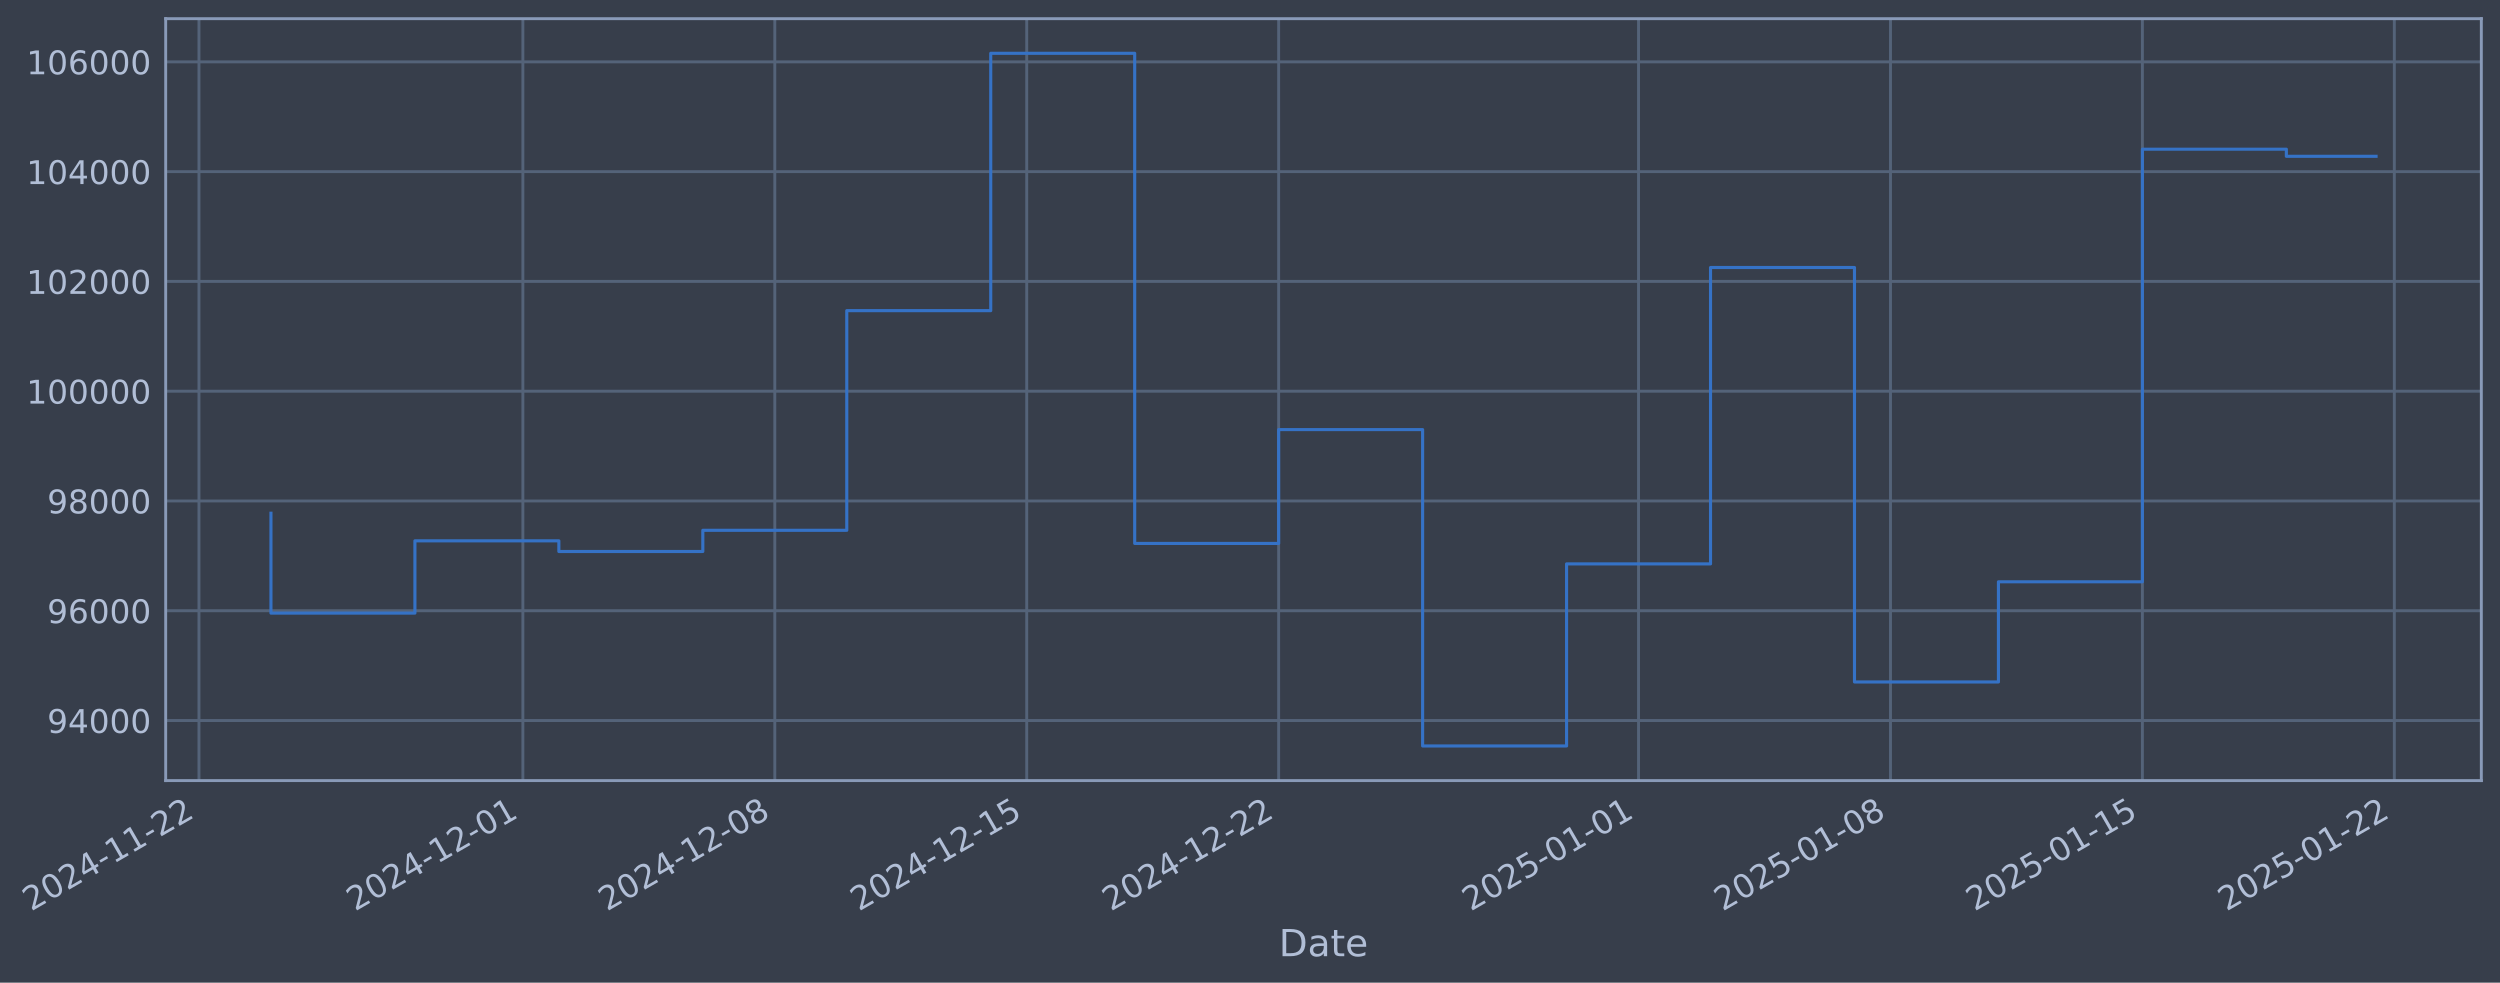
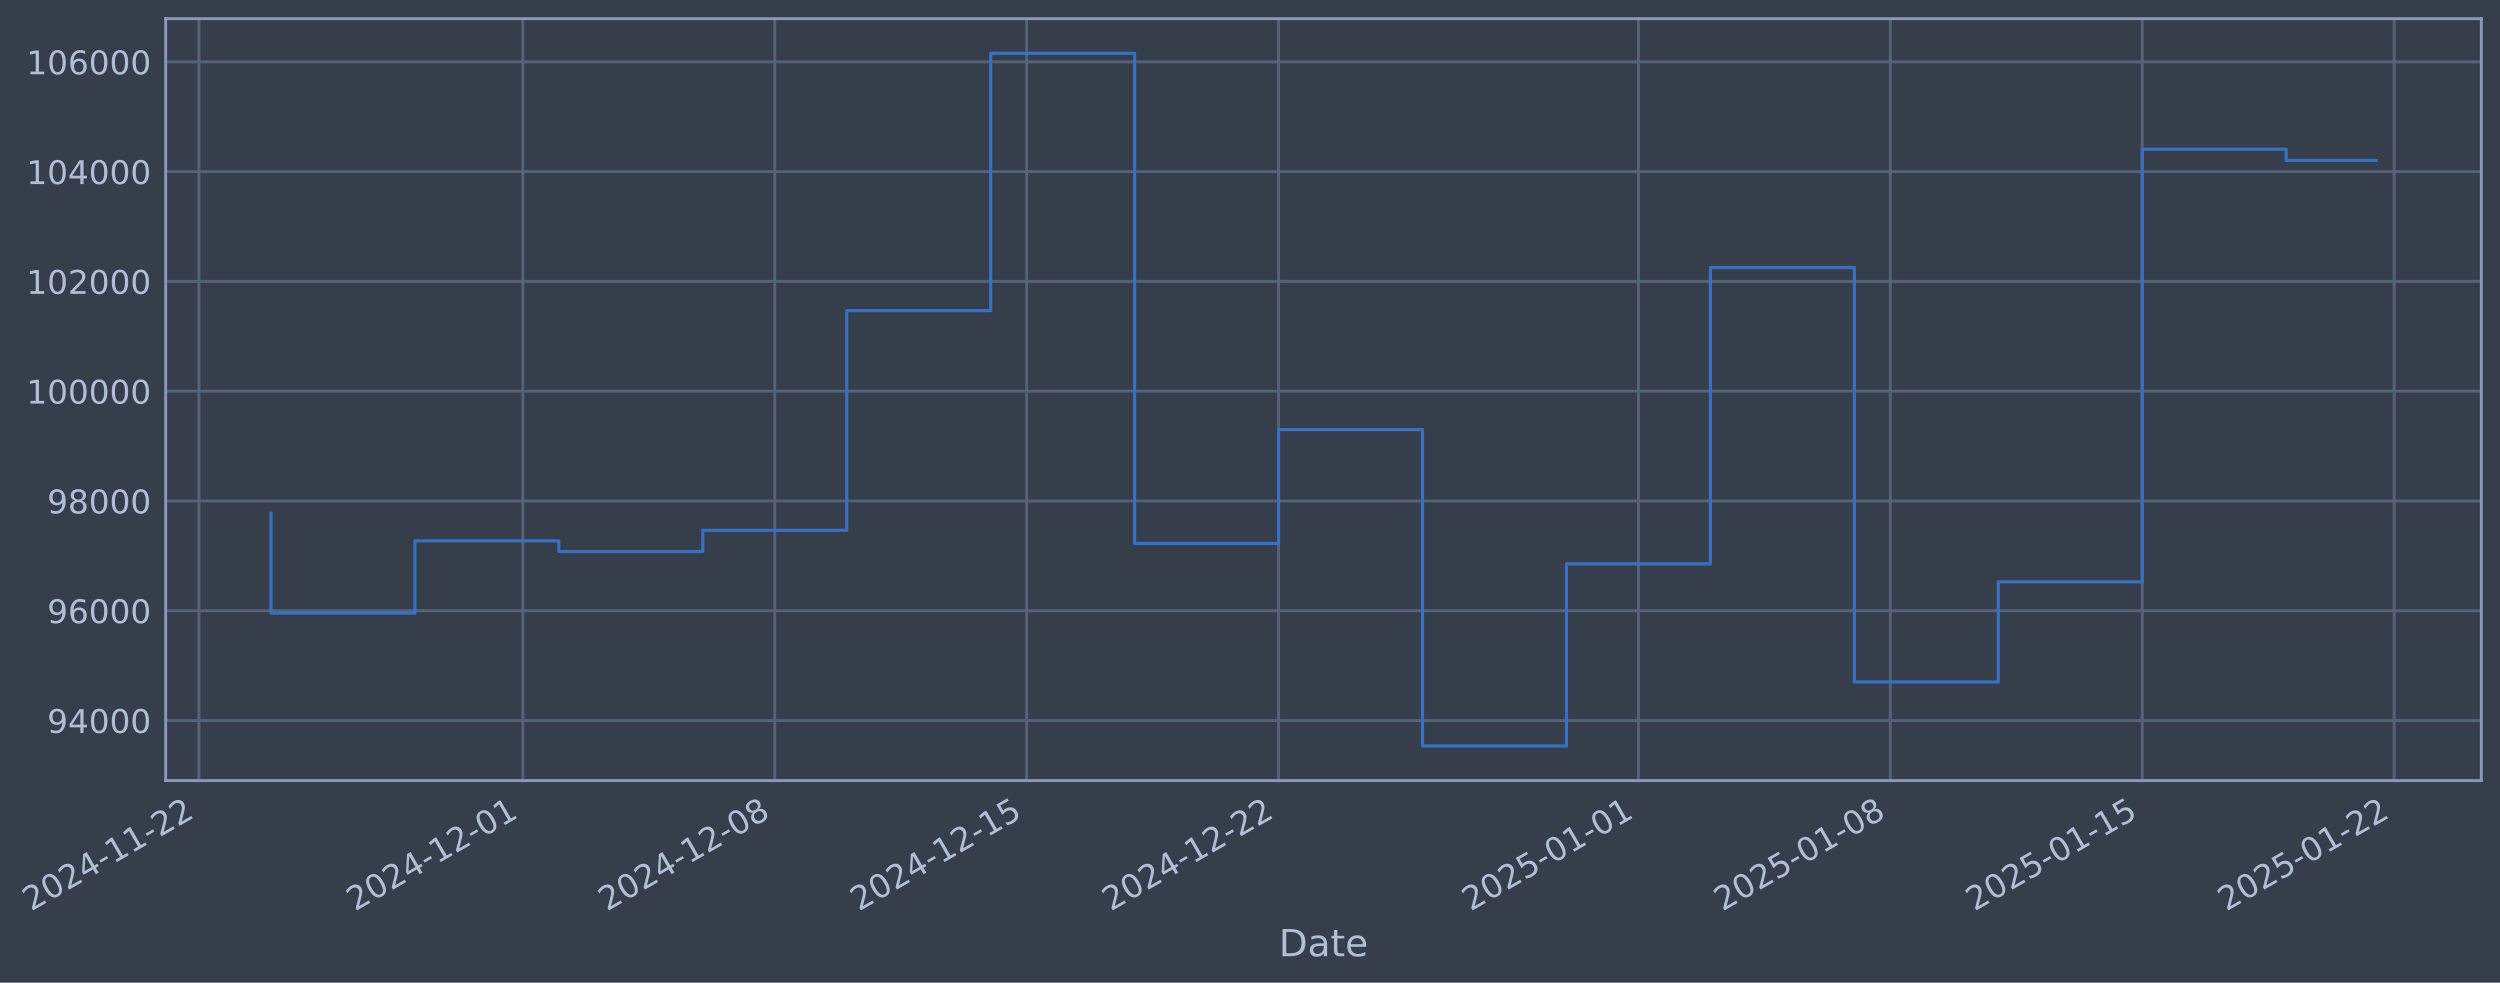
- <svg xmlns="http://www.w3.org/2000/svg" xmlns:xlink="http://www.w3.org/1999/xlink" width="963.882pt" height="378.87pt" viewBox="0 0 963.882 378.87" version="1.1">
+ <svg xmlns="http://www.w3.org/2000/svg" xmlns:xlink="http://www.w3.org/1999/xlink" width="963.88pt" height="378.87pt" viewBox="0 0 963.88 378.87" version="1.1">
  <defs>
    <style type="text/css">*{stroke-linejoin: round; stroke-linecap: butt}</style>
  </defs>
  <g id="figure_1">
    <g id="patch_1">
-       <path d="M 0 378.87  L 963.882 378.87  L 963.882 0  L 0 0  z " style="fill: #373e4b" />
+       <path d="M 0 378.87  L 963.88 378.87  L 963.88 0  L 0 0  z " style="fill: #373e4b" />
    </g>
    <g id="axes_1">
      <g id="patch_2">
-         <path d="M 63.882 300.96  L 956.682 300.96  L 956.682 7.2  L 63.882 7.2  z " style="fill: #373e4b" />
+         <path d="M 63.88 300.96  L 956.68 300.96  L 956.68 7.2  L 63.88 7.2  z " style="fill: #373e4b" />
      </g>
      <g id="matplotlib.axis_1">
        <g id="xtick_1">
          <g id="line2d_1">
-             <path d="M 76.713 300.96  L 76.713 7.2  " clip-path="url(#pe51b008413)" style="fill: none; stroke: #546379; stroke-width: 1.12; stroke-linecap: square" />
+             <path d="M 76.713 300.96  L 76.713 7.2  " clip-path="url(#pbe57edae6a)" style="fill: none; stroke: #546379; stroke-width: 1.12; stroke-linecap: square" />
          </g>
          <g id="line2d_2" />
          <g id="text_1">
            <g style="fill: #b1bed6" transform="translate(11.98702 351.4642) rotate(-30) scale(0.126 -0.126)">
              <defs>
                <path id="DejaVuSans-32" d="M 1228 531  L 3431 531  L 3431 0  L 469 0  L 469 531  Q 828 903 1448 1529  Q 2069 2156 2228 2338  Q 2531 2678 2651 2914  Q 2772 3150 2772 3378  Q 2772 3750 2511 3984  Q 2250 4219 1831 4219  Q 1534 4219 1204 4116  Q 875 4013 500 3803  L 500 4441  Q 881 4594 1212 4672  Q 1544 4750 1819 4750  Q 2544 4750 2975 4387  Q 3406 4025 3406 3419  Q 3406 3131 3298 2873  Q 3191 2616 2906 2266  Q 2828 2175 2409 1742  Q 1991 1309 1228 531  z " transform="scale(0.015625)" />
                <path id="DejaVuSans-30" d="M 2034 4250  Q 1547 4250 1301 3770  Q 1056 3291 1056 2328  Q 1056 1369 1301 889  Q 1547 409 2034 409  Q 2525 409 2770 889  Q 3016 1369 3016 2328  Q 3016 3291 2770 3770  Q 2525 4250 2034 4250  z M 2034 4750  Q 2819 4750 3233 4129  Q 3647 3509 3647 2328  Q 3647 1150 3233 529  Q 2819 -91 2034 -91  Q 1250 -91 836 529  Q 422 1150 422 2328  Q 422 3509 836 4129  Q 1250 4750 2034 4750  z " transform="scale(0.015625)" />
                <path id="DejaVuSans-34" d="M 2419 4116  L 825 1625  L 2419 1625  L 2419 4116  z M 2253 4666  L 3047 4666  L 3047 1625  L 3713 1625  L 3713 1100  L 3047 1100  L 3047 0  L 2419 0  L 2419 1100  L 313 1100  L 313 1709  L 2253 4666  z " transform="scale(0.015625)" />
                <path id="DejaVuSans-2d" d="M 313 2009  L 1997 2009  L 1997 1497  L 313 1497  L 313 2009  z " transform="scale(0.015625)" />
                <path id="DejaVuSans-31" d="M 794 531  L 1825 531  L 1825 4091  L 703 3866  L 703 4441  L 1819 4666  L 2450 4666  L 2450 531  L 3481 531  L 3481 0  L 794 0  L 794 531  z " transform="scale(0.015625)" />
              </defs>
              <use xlink:href="#DejaVuSans-32" />
              <use xlink:href="#DejaVuSans-30" transform="translate(63.62305 0)" />
              <use xlink:href="#DejaVuSans-32" transform="translate(127.2461 0)" />
              <use xlink:href="#DejaVuSans-34" transform="translate(190.8691 0)" />
              <use xlink:href="#DejaVuSans-2d" transform="translate(254.4922 0)" />
              <use xlink:href="#DejaVuSans-31" transform="translate(290.5762 0)" />
              <use xlink:href="#DejaVuSans-31" transform="translate(354.1992 0)" />
              <use xlink:href="#DejaVuSans-2d" transform="translate(417.8223 0)" />
              <use xlink:href="#DejaVuSans-32" transform="translate(453.9062 0)" />
              <use xlink:href="#DejaVuSans-32" transform="translate(517.5293 0)" />
            </g>
          </g>
        </g>
        <g id="xtick_2">
          <g id="line2d_3">
-             <path d="M 201.595 300.96  L 201.595 7.2  " clip-path="url(#pe51b008413)" style="fill: none; stroke: #546379; stroke-width: 1.12; stroke-linecap: square" />
+             <path d="M 201.584 300.96  L 201.584 7.2  " clip-path="url(#pbe57edae6a)" style="fill: none; stroke: #546379; stroke-width: 1.12; stroke-linecap: square" />
          </g>
          <g id="line2d_4" />
          <g id="text_2">
-             <g style="fill: #b1bed6" transform="translate(136.8696 351.4642) rotate(-30) scale(0.126 -0.126)">
+             <g style="fill: #b1bed6" transform="translate(136.8583 351.4642) rotate(-30) scale(0.126 -0.126)">
              <use xlink:href="#DejaVuSans-32" />
              <use xlink:href="#DejaVuSans-30" transform="translate(63.62305 0)" />
              <use xlink:href="#DejaVuSans-32" transform="translate(127.2461 0)" />
              <use xlink:href="#DejaVuSans-34" transform="translate(190.8691 0)" />
              <use xlink:href="#DejaVuSans-2d" transform="translate(254.4922 0)" />
              <use xlink:href="#DejaVuSans-31" transform="translate(290.5762 0)" />
              <use xlink:href="#DejaVuSans-32" transform="translate(354.1992 0)" />
              <use xlink:href="#DejaVuSans-2d" transform="translate(417.8223 0)" />
              <use xlink:href="#DejaVuSans-30" transform="translate(453.9062 0)" />
              <use xlink:href="#DejaVuSans-31" transform="translate(517.5293 0)" />
            </g>
          </g>
        </g>
        <g id="xtick_3">
          <g id="line2d_5">
-             <path d="M 298.726 300.96  L 298.726 7.2  " clip-path="url(#pe51b008413)" style="fill: none; stroke: #546379; stroke-width: 1.12; stroke-linecap: square" />
+             <path d="M 298.706 300.96  L 298.706 7.2  " clip-path="url(#pbe57edae6a)" style="fill: none; stroke: #546379; stroke-width: 1.12; stroke-linecap: square" />
          </g>
          <g id="line2d_6" />
          <g id="text_3">
-             <g style="fill: #b1bed6" transform="translate(234.0005 351.4642) rotate(-30) scale(0.126 -0.126)">
+             <g style="fill: #b1bed6" transform="translate(233.9804 351.4642) rotate(-30) scale(0.126 -0.126)">
              <defs>
                <path id="DejaVuSans-38" d="M 2034 2216  Q 1584 2216 1326 1975  Q 1069 1734 1069 1313  Q 1069 891 1326 650  Q 1584 409 2034 409  Q 2484 409 2743 651  Q 3003 894 3003 1313  Q 3003 1734 2745 1975  Q 2488 2216 2034 2216  z M 1403 2484  Q 997 2584 770 2862  Q 544 3141 544 3541  Q 544 4100 942 4425  Q 1341 4750 2034 4750  Q 2731 4750 3128 4425  Q 3525 4100 3525 3541  Q 3525 3141 3298 2862  Q 3072 2584 2669 2484  Q 3125 2378 3379 2068  Q 3634 1759 3634 1313  Q 3634 634 3220 271  Q 2806 -91 2034 -91  Q 1263 -91 848 271  Q 434 634 434 1313  Q 434 1759 690 2068  Q 947 2378 1403 2484  z M 1172 3481  Q 1172 3119 1398 2916  Q 1625 2713 2034 2713  Q 2441 2713 2670 2916  Q 2900 3119 2900 3481  Q 2900 3844 2670 4047  Q 2441 4250 2034 4250  Q 1625 4250 1398 4047  Q 1172 3844 1172 3481  z " transform="scale(0.015625)" />
              </defs>
              <use xlink:href="#DejaVuSans-32" />
              <use xlink:href="#DejaVuSans-30" transform="translate(63.62305 0)" />
              <use xlink:href="#DejaVuSans-32" transform="translate(127.2461 0)" />
              <use xlink:href="#DejaVuSans-34" transform="translate(190.8691 0)" />
              <use xlink:href="#DejaVuSans-2d" transform="translate(254.4922 0)" />
              <use xlink:href="#DejaVuSans-31" transform="translate(290.5762 0)" />
              <use xlink:href="#DejaVuSans-32" transform="translate(354.1992 0)" />
              <use xlink:href="#DejaVuSans-2d" transform="translate(417.8223 0)" />
              <use xlink:href="#DejaVuSans-30" transform="translate(453.9062 0)" />
              <use xlink:href="#DejaVuSans-38" transform="translate(517.5293 0)" />
            </g>
          </g>
        </g>
        <g id="xtick_4">
          <g id="line2d_7">
-             <path d="M 395.857 300.96  L 395.857 7.2  " clip-path="url(#pe51b008413)" style="fill: none; stroke: #546379; stroke-width: 1.12; stroke-linecap: square" />
+             <path d="M 395.828 300.96  L 395.828 7.2  " clip-path="url(#pbe57edae6a)" style="fill: none; stroke: #546379; stroke-width: 1.12; stroke-linecap: square" />
          </g>
          <g id="line2d_8" />
          <g id="text_4">
-             <g style="fill: #b1bed6" transform="translate(331.1314 351.4642) rotate(-30) scale(0.126 -0.126)">
+             <g style="fill: #b1bed6" transform="translate(331.1025 351.4642) rotate(-30) scale(0.126 -0.126)">
              <defs>
                <path id="DejaVuSans-35" d="M 691 4666  L 3169 4666  L 3169 4134  L 1269 4134  L 1269 2991  Q 1406 3038 1543 3061  Q 1681 3084 1819 3084  Q 2600 3084 3056 2656  Q 3513 2228 3513 1497  Q 3513 744 3044 326  Q 2575 -91 1722 -91  Q 1428 -91 1123 -41  Q 819 9 494 109  L 494 744  Q 775 591 1075 516  Q 1375 441 1709 441  Q 2250 441 2565 725  Q 2881 1009 2881 1497  Q 2881 1984 2565 2268  Q 2250 2553 1709 2553  Q 1456 2553 1204 2497  Q 953 2441 691 2322  L 691 4666  z " transform="scale(0.015625)" />
              </defs>
              <use xlink:href="#DejaVuSans-32" />
              <use xlink:href="#DejaVuSans-30" transform="translate(63.62305 0)" />
              <use xlink:href="#DejaVuSans-32" transform="translate(127.2461 0)" />
              <use xlink:href="#DejaVuSans-34" transform="translate(190.8691 0)" />
              <use xlink:href="#DejaVuSans-2d" transform="translate(254.4922 0)" />
              <use xlink:href="#DejaVuSans-31" transform="translate(290.5762 0)" />
              <use xlink:href="#DejaVuSans-32" transform="translate(354.1992 0)" />
              <use xlink:href="#DejaVuSans-2d" transform="translate(417.8223 0)" />
              <use xlink:href="#DejaVuSans-31" transform="translate(453.9062 0)" />
              <use xlink:href="#DejaVuSans-35" transform="translate(517.5293 0)" />
            </g>
          </g>
        </g>
        <g id="xtick_5">
          <g id="line2d_9">
-             <path d="M 492.988 300.96  L 492.988 7.2  " clip-path="url(#pe51b008413)" style="fill: none; stroke: #546379; stroke-width: 1.12; stroke-linecap: square" />
+             <path d="M 492.95 300.96  L 492.95 7.2  " clip-path="url(#pbe57edae6a)" style="fill: none; stroke: #546379; stroke-width: 1.12; stroke-linecap: square" />
          </g>
          <g id="line2d_10" />
          <g id="text_5">
-             <g style="fill: #b1bed6" transform="translate(428.2623 351.4642) rotate(-30) scale(0.126 -0.126)">
+             <g style="fill: #b1bed6" transform="translate(428.2246 351.4642) rotate(-30) scale(0.126 -0.126)">
              <use xlink:href="#DejaVuSans-32" />
              <use xlink:href="#DejaVuSans-30" transform="translate(63.62305 0)" />
              <use xlink:href="#DejaVuSans-32" transform="translate(127.2461 0)" />
              <use xlink:href="#DejaVuSans-34" transform="translate(190.8691 0)" />
              <use xlink:href="#DejaVuSans-2d" transform="translate(254.4922 0)" />
              <use xlink:href="#DejaVuSans-31" transform="translate(290.5762 0)" />
              <use xlink:href="#DejaVuSans-32" transform="translate(354.1992 0)" />
              <use xlink:href="#DejaVuSans-2d" transform="translate(417.8223 0)" />
              <use xlink:href="#DejaVuSans-32" transform="translate(453.9062 0)" />
              <use xlink:href="#DejaVuSans-32" transform="translate(517.5293 0)" />
            </g>
          </g>
        </g>
        <g id="xtick_6">
          <g id="line2d_11">
-             <path d="M 631.746 300.96  L 631.746 7.2  " clip-path="url(#pe51b008413)" style="fill: none; stroke: #546379; stroke-width: 1.12; stroke-linecap: square" />
+             <path d="M 631.696 300.96  L 631.696 7.2  " clip-path="url(#pbe57edae6a)" style="fill: none; stroke: #546379; stroke-width: 1.12; stroke-linecap: square" />
          </g>
          <g id="line2d_12" />
          <g id="text_6">
-             <g style="fill: #b1bed6" transform="translate(567.0207 351.4642) rotate(-30) scale(0.126 -0.126)">
+             <g style="fill: #b1bed6" transform="translate(566.9705 351.4642) rotate(-30) scale(0.126 -0.126)">
              <use xlink:href="#DejaVuSans-32" />
              <use xlink:href="#DejaVuSans-30" transform="translate(63.62305 0)" />
              <use xlink:href="#DejaVuSans-32" transform="translate(127.2461 0)" />
              <use xlink:href="#DejaVuSans-35" transform="translate(190.8691 0)" />
              <use xlink:href="#DejaVuSans-2d" transform="translate(254.4922 0)" />
              <use xlink:href="#DejaVuSans-30" transform="translate(290.5762 0)" />
              <use xlink:href="#DejaVuSans-31" transform="translate(354.1992 0)" />
              <use xlink:href="#DejaVuSans-2d" transform="translate(417.8223 0)" />
              <use xlink:href="#DejaVuSans-30" transform="translate(453.9062 0)" />
              <use xlink:href="#DejaVuSans-31" transform="translate(517.5293 0)" />
            </g>
          </g>
        </g>
        <g id="xtick_7">
          <g id="line2d_13">
-             <path d="M 728.877 300.96  L 728.877 7.2  " clip-path="url(#pe51b008413)" style="fill: none; stroke: #546379; stroke-width: 1.12; stroke-linecap: square" />
+             <path d="M 728.818 300.96  L 728.818 7.2  " clip-path="url(#pbe57edae6a)" style="fill: none; stroke: #546379; stroke-width: 1.12; stroke-linecap: square" />
          </g>
          <g id="line2d_14" />
          <g id="text_7">
-             <g style="fill: #b1bed6" transform="translate(664.1516 351.4642) rotate(-30) scale(0.126 -0.126)">
+             <g style="fill: #b1bed6" transform="translate(664.0926 351.4642) rotate(-30) scale(0.126 -0.126)">
              <use xlink:href="#DejaVuSans-32" />
              <use xlink:href="#DejaVuSans-30" transform="translate(63.62305 0)" />
              <use xlink:href="#DejaVuSans-32" transform="translate(127.2461 0)" />
              <use xlink:href="#DejaVuSans-35" transform="translate(190.8691 0)" />
              <use xlink:href="#DejaVuSans-2d" transform="translate(254.4922 0)" />
              <use xlink:href="#DejaVuSans-30" transform="translate(290.5762 0)" />
              <use xlink:href="#DejaVuSans-31" transform="translate(354.1992 0)" />
              <use xlink:href="#DejaVuSans-2d" transform="translate(417.8223 0)" />
              <use xlink:href="#DejaVuSans-30" transform="translate(453.9062 0)" />
              <use xlink:href="#DejaVuSans-38" transform="translate(517.5293 0)" />
            </g>
          </g>
        </g>
        <g id="xtick_8">
          <g id="line2d_15">
-             <path d="M 826.008 300.96  L 826.008 7.2  " clip-path="url(#pe51b008413)" style="fill: none; stroke: #546379; stroke-width: 1.12; stroke-linecap: square" />
+             <path d="M 825.94 300.96  L 825.94 7.2  " clip-path="url(#pbe57edae6a)" style="fill: none; stroke: #546379; stroke-width: 1.12; stroke-linecap: square" />
          </g>
          <g id="line2d_16" />
          <g id="text_8">
-             <g style="fill: #b1bed6" transform="translate(761.2825 351.4642) rotate(-30) scale(0.126 -0.126)">
+             <g style="fill: #b1bed6" transform="translate(761.2147 351.4642) rotate(-30) scale(0.126 -0.126)">
              <use xlink:href="#DejaVuSans-32" />
              <use xlink:href="#DejaVuSans-30" transform="translate(63.62305 0)" />
              <use xlink:href="#DejaVuSans-32" transform="translate(127.2461 0)" />
              <use xlink:href="#DejaVuSans-35" transform="translate(190.8691 0)" />
              <use xlink:href="#DejaVuSans-2d" transform="translate(254.4922 0)" />
              <use xlink:href="#DejaVuSans-30" transform="translate(290.5762 0)" />
              <use xlink:href="#DejaVuSans-31" transform="translate(354.1992 0)" />
              <use xlink:href="#DejaVuSans-2d" transform="translate(417.8223 0)" />
              <use xlink:href="#DejaVuSans-31" transform="translate(453.9062 0)" />
              <use xlink:href="#DejaVuSans-35" transform="translate(517.5293 0)" />
            </g>
          </g>
        </g>
        <g id="xtick_9">
          <g id="line2d_17">
-             <path d="M 923.139 300.96  L 923.139 7.2  " clip-path="url(#pe51b008413)" style="fill: none; stroke: #546379; stroke-width: 1.12; stroke-linecap: square" />
+             <path d="M 923.062 300.96  L 923.062 7.2  " clip-path="url(#pbe57edae6a)" style="fill: none; stroke: #546379; stroke-width: 1.12; stroke-linecap: square" />
          </g>
          <g id="line2d_18" />
          <g id="text_9">
-             <g style="fill: #b1bed6" transform="translate(858.4134 351.4642) rotate(-30) scale(0.126 -0.126)">
+             <g style="fill: #b1bed6" transform="translate(858.3368 351.4642) rotate(-30) scale(0.126 -0.126)">
              <use xlink:href="#DejaVuSans-32" />
              <use xlink:href="#DejaVuSans-30" transform="translate(63.62305 0)" />
              <use xlink:href="#DejaVuSans-32" transform="translate(127.2461 0)" />
              <use xlink:href="#DejaVuSans-35" transform="translate(190.8691 0)" />
              <use xlink:href="#DejaVuSans-2d" transform="translate(254.4922 0)" />
              <use xlink:href="#DejaVuSans-30" transform="translate(290.5762 0)" />
              <use xlink:href="#DejaVuSans-31" transform="translate(354.1992 0)" />
              <use xlink:href="#DejaVuSans-2d" transform="translate(417.8223 0)" />
              <use xlink:href="#DejaVuSans-32" transform="translate(453.9062 0)" />
              <use xlink:href="#DejaVuSans-32" transform="translate(517.5293 0)" />
            </g>
          </g>
        </g>
        <g id="text_10">
-           <g style="fill: #b1bed6" transform="translate(493.0733 368.6753) scale(0.144 -0.144)">
+           <g style="fill: #b1bed6" transform="translate(493.0708 368.6753) scale(0.144 -0.144)">
            <defs>
              <path id="DejaVuSans-44" d="M 1259 4147  L 1259 519  L 2022 519  Q 2988 519 3436 956  Q 3884 1394 3884 2338  Q 3884 3275 3436 3711  Q 2988 4147 2022 4147  L 1259 4147  z M 628 4666  L 1925 4666  Q 3281 4666 3915 4102  Q 4550 3538 4550 2338  Q 4550 1131 3912 565  Q 3275 0 1925 0  L 628 0  L 628 4666  z " transform="scale(0.015625)" />
              <path id="DejaVuSans-61" d="M 2194 1759  Q 1497 1759 1228 1600  Q 959 1441 959 1056  Q 959 750 1161 570  Q 1363 391 1709 391  Q 2188 391 2477 730  Q 2766 1069 2766 1631  L 2766 1759  L 2194 1759  z M 3341 1997  L 3341 0  L 2766 0  L 2766 531  Q 2569 213 2275 61  Q 1981 -91 1556 -91  Q 1019 -91 701 211  Q 384 513 384 1019  Q 384 1609 779 1909  Q 1175 2209 1959 2209  L 2766 2209  L 2766 2266  Q 2766 2663 2505 2880  Q 2244 3097 1772 3097  Q 1472 3097 1187 3025  Q 903 2953 641 2809  L 641 3341  Q 956 3463 1253 3523  Q 1550 3584 1831 3584  Q 2591 3584 2966 3190  Q 3341 2797 3341 1997  z " transform="scale(0.015625)" />
              <path id="DejaVuSans-74" d="M 1172 4494  L 1172 3500  L 2356 3500  L 2356 3053  L 1172 3053  L 1172 1153  Q 1172 725 1289 603  Q 1406 481 1766 481  L 2356 481  L 2356 0  L 1766 0  Q 1100 0 847 248  Q 594 497 594 1153  L 594 3053  L 172 3053  L 172 3500  L 594 3500  L 594 4494  L 1172 4494  z " transform="scale(0.015625)" />
              <path id="DejaVuSans-65" d="M 3597 1894  L 3597 1613  L 953 1613  Q 991 1019 1311 708  Q 1631 397 2203 397  Q 2534 397 2845 478  Q 3156 559 3463 722  L 3463 178  Q 3153 47 2828 -22  Q 2503 -91 2169 -91  Q 1331 -91 842 396  Q 353 884 353 1716  Q 353 2575 817 3079  Q 1281 3584 2069 3584  Q 2775 3584 3186 3129  Q 3597 2675 3597 1894  z M 3022 2063  Q 3016 2534 2758 2815  Q 2500 3097 2075 3097  Q 1594 3097 1305 2825  Q 1016 2553 972 2059  L 3022 2063  z " transform="scale(0.015625)" />
            </defs>
            <use xlink:href="#DejaVuSans-44" />
            <use xlink:href="#DejaVuSans-61" transform="translate(77.00195 0)" />
            <use xlink:href="#DejaVuSans-74" transform="translate(138.2812 0)" />
            <use xlink:href="#DejaVuSans-65" transform="translate(177.4902 0)" />
          </g>
        </g>
      </g>
      <g id="matplotlib.axis_2">
        <g id="ytick_1">
          <g id="line2d_19">
-             <path d="M 63.882 277.797  L 956.682 277.797  " clip-path="url(#pe51b008413)" style="fill: none; stroke: #546379; stroke-width: 1.12; stroke-linecap: square" />
+             <path d="M 63.88 277.797  L 956.68 277.797  " clip-path="url(#pbe57edae6a)" style="fill: none; stroke: #546379; stroke-width: 1.12; stroke-linecap: square" />
          </g>
          <g id="line2d_20" />
          <g id="text_11">
-             <g style="fill: #b1bed6" transform="translate(18.19864 282.5841) scale(0.126 -0.126)">
+             <g style="fill: #b1bed6" transform="translate(18.19613 282.5841) scale(0.126 -0.126)">
              <defs>
                <path id="DejaVuSans-39" d="M 703 97  L 703 672  Q 941 559 1184 500  Q 1428 441 1663 441  Q 2288 441 2617 861  Q 2947 1281 2994 2138  Q 2813 1869 2534 1725  Q 2256 1581 1919 1581  Q 1219 1581 811 2004  Q 403 2428 403 3163  Q 403 3881 828 4315  Q 1253 4750 1959 4750  Q 2769 4750 3195 4129  Q 3622 3509 3622 2328  Q 3622 1225 3098 567  Q 2575 -91 1691 -91  Q 1453 -91 1209 -44  Q 966 3 703 97  z M 1959 2075  Q 2384 2075 2632 2365  Q 2881 2656 2881 3163  Q 2881 3666 2632 3958  Q 2384 4250 1959 4250  Q 1534 4250 1286 3958  Q 1038 3666 1038 3163  Q 1038 2656 1286 2365  Q 1534 2075 1959 2075  z " transform="scale(0.015625)" />
              </defs>
              <use xlink:href="#DejaVuSans-39" />
              <use xlink:href="#DejaVuSans-34" transform="translate(63.62305 0)" />
              <use xlink:href="#DejaVuSans-30" transform="translate(127.2461 0)" />
              <use xlink:href="#DejaVuSans-30" transform="translate(190.8691 0)" />
              <use xlink:href="#DejaVuSans-30" transform="translate(254.4922 0)" />
            </g>
          </g>
        </g>
        <g id="ytick_2">
          <g id="line2d_21">
-             <path d="M 63.882 235.473  L 956.682 235.473  " clip-path="url(#pe51b008413)" style="fill: none; stroke: #546379; stroke-width: 1.12; stroke-linecap: square" />
+             <path d="M 63.88 235.473  L 956.68 235.473  " clip-path="url(#pbe57edae6a)" style="fill: none; stroke: #546379; stroke-width: 1.12; stroke-linecap: square" />
          </g>
          <g id="line2d_22" />
          <g id="text_12">
-             <g style="fill: #b1bed6" transform="translate(18.19864 240.2602) scale(0.126 -0.126)">
+             <g style="fill: #b1bed6" transform="translate(18.19613 240.2602) scale(0.126 -0.126)">
              <defs>
                <path id="DejaVuSans-36" d="M 2113 2584  Q 1688 2584 1439 2293  Q 1191 2003 1191 1497  Q 1191 994 1439 701  Q 1688 409 2113 409  Q 2538 409 2786 701  Q 3034 994 3034 1497  Q 3034 2003 2786 2293  Q 2538 2584 2113 2584  z M 3366 4563  L 3366 3988  Q 3128 4100 2886 4159  Q 2644 4219 2406 4219  Q 1781 4219 1451 3797  Q 1122 3375 1075 2522  Q 1259 2794 1537 2939  Q 1816 3084 2150 3084  Q 2853 3084 3261 2657  Q 3669 2231 3669 1497  Q 3669 778 3244 343  Q 2819 -91 2113 -91  Q 1303 -91 875 529  Q 447 1150 447 2328  Q 447 3434 972 4092  Q 1497 4750 2381 4750  Q 2619 4750 2861 4703  Q 3103 4656 3366 4563  z " transform="scale(0.015625)" />
              </defs>
              <use xlink:href="#DejaVuSans-39" />
              <use xlink:href="#DejaVuSans-36" transform="translate(63.62305 0)" />
              <use xlink:href="#DejaVuSans-30" transform="translate(127.2461 0)" />
              <use xlink:href="#DejaVuSans-30" transform="translate(190.8691 0)" />
              <use xlink:href="#DejaVuSans-30" transform="translate(254.4922 0)" />
            </g>
          </g>
        </g>
        <g id="ytick_3">
          <g id="line2d_23">
-             <path d="M 63.882 193.149  L 956.682 193.149  " clip-path="url(#pe51b008413)" style="fill: none; stroke: #546379; stroke-width: 1.12; stroke-linecap: square" />
+             <path d="M 63.88 193.149  L 956.68 193.149  " clip-path="url(#pbe57edae6a)" style="fill: none; stroke: #546379; stroke-width: 1.12; stroke-linecap: square" />
          </g>
          <g id="line2d_24" />
          <g id="text_13">
-             <g style="fill: #b1bed6" transform="translate(18.19864 197.9364) scale(0.126 -0.126)">
+             <g style="fill: #b1bed6" transform="translate(18.19613 197.9364) scale(0.126 -0.126)">
              <use xlink:href="#DejaVuSans-39" />
              <use xlink:href="#DejaVuSans-38" transform="translate(63.62305 0)" />
              <use xlink:href="#DejaVuSans-30" transform="translate(127.2461 0)" />
              <use xlink:href="#DejaVuSans-30" transform="translate(190.8691 0)" />
              <use xlink:href="#DejaVuSans-30" transform="translate(254.4922 0)" />
            </g>
          </g>
        </g>
        <g id="ytick_4">
          <g id="line2d_25">
-             <path d="M 63.882 150.826  L 956.682 150.826  " clip-path="url(#pe51b008413)" style="fill: none; stroke: #546379; stroke-width: 1.12; stroke-linecap: square" />
+             <path d="M 63.88 150.826  L 956.68 150.826  " clip-path="url(#pbe57edae6a)" style="fill: none; stroke: #546379; stroke-width: 1.12; stroke-linecap: square" />
          </g>
          <g id="line2d_26" />
          <g id="text_14">
-             <g style="fill: #b1bed6" transform="translate(10.18189 155.6126) scale(0.126 -0.126)">
+             <g style="fill: #b1bed6" transform="translate(10.17938 155.6126) scale(0.126 -0.126)">
              <use xlink:href="#DejaVuSans-31" />
              <use xlink:href="#DejaVuSans-30" transform="translate(63.62305 0)" />
              <use xlink:href="#DejaVuSans-30" transform="translate(127.2461 0)" />
              <use xlink:href="#DejaVuSans-30" transform="translate(190.8691 0)" />
              <use xlink:href="#DejaVuSans-30" transform="translate(254.4922 0)" />
              <use xlink:href="#DejaVuSans-30" transform="translate(318.1152 0)" />
            </g>
          </g>
        </g>
        <g id="ytick_5">
          <g id="line2d_27">
-             <path d="M 63.882 108.502  L 956.682 108.502  " clip-path="url(#pe51b008413)" style="fill: none; stroke: #546379; stroke-width: 1.12; stroke-linecap: square" />
+             <path d="M 63.88 108.502  L 956.68 108.502  " clip-path="url(#pbe57edae6a)" style="fill: none; stroke: #546379; stroke-width: 1.12; stroke-linecap: square" />
          </g>
          <g id="line2d_28" />
          <g id="text_15">
-             <g style="fill: #b1bed6" transform="translate(10.18189 113.2888) scale(0.126 -0.126)">
+             <g style="fill: #b1bed6" transform="translate(10.17938 113.2888) scale(0.126 -0.126)">
              <use xlink:href="#DejaVuSans-31" />
              <use xlink:href="#DejaVuSans-30" transform="translate(63.62305 0)" />
              <use xlink:href="#DejaVuSans-32" transform="translate(127.2461 0)" />
              <use xlink:href="#DejaVuSans-30" transform="translate(190.8691 0)" />
              <use xlink:href="#DejaVuSans-30" transform="translate(254.4922 0)" />
              <use xlink:href="#DejaVuSans-30" transform="translate(318.1152 0)" />
            </g>
          </g>
        </g>
        <g id="ytick_6">
          <g id="line2d_29">
-             <path d="M 63.882 66.178  L 956.682 66.178  " clip-path="url(#pe51b008413)" style="fill: none; stroke: #546379; stroke-width: 1.12; stroke-linecap: square" />
+             <path d="M 63.88 66.178  L 956.68 66.178  " clip-path="url(#pbe57edae6a)" style="fill: none; stroke: #546379; stroke-width: 1.12; stroke-linecap: square" />
          </g>
          <g id="line2d_30" />
          <g id="text_16">
-             <g style="fill: #b1bed6" transform="translate(10.18189 70.96502) scale(0.126 -0.126)">
+             <g style="fill: #b1bed6" transform="translate(10.17938 70.96502) scale(0.126 -0.126)">
              <use xlink:href="#DejaVuSans-31" />
              <use xlink:href="#DejaVuSans-30" transform="translate(63.62305 0)" />
              <use xlink:href="#DejaVuSans-34" transform="translate(127.2461 0)" />
              <use xlink:href="#DejaVuSans-30" transform="translate(190.8691 0)" />
              <use xlink:href="#DejaVuSans-30" transform="translate(254.4922 0)" />
              <use xlink:href="#DejaVuSans-30" transform="translate(318.1152 0)" />
            </g>
          </g>
        </g>
        <g id="ytick_7">
          <g id="line2d_31">
-             <path d="M 63.882 23.854  L 956.682 23.854  " clip-path="url(#pe51b008413)" style="fill: none; stroke: #546379; stroke-width: 1.12; stroke-linecap: square" />
+             <path d="M 63.88 23.854  L 956.68 23.854  " clip-path="url(#pbe57edae6a)" style="fill: none; stroke: #546379; stroke-width: 1.12; stroke-linecap: square" />
          </g>
          <g id="line2d_32" />
          <g id="text_17">
-             <g style="fill: #b1bed6" transform="translate(10.18189 28.64121) scale(0.126 -0.126)">
+             <g style="fill: #b1bed6" transform="translate(10.17938 28.64121) scale(0.126 -0.126)">
              <use xlink:href="#DejaVuSans-31" />
              <use xlink:href="#DejaVuSans-30" transform="translate(63.62305 0)" />
              <use xlink:href="#DejaVuSans-36" transform="translate(127.2461 0)" />
              <use xlink:href="#DejaVuSans-30" transform="translate(190.8691 0)" />
              <use xlink:href="#DejaVuSans-30" transform="translate(254.4922 0)" />
              <use xlink:href="#DejaVuSans-30" transform="translate(318.1152 0)" />
            </g>
          </g>
        </g>
      </g>
      <g id="line2d_33">
-         <path d="M 104.464 197.87  L 104.464 236.383  L 159.968 236.383  L 159.968 208.521  L 215.471 208.521  L 215.471 212.628  L 270.974 212.628  L 270.974 204.459  L 326.478 204.459  L 326.478 119.77  L 381.981 119.77  L 381.981 20.553  L 437.484 20.553  L 437.484 209.517  L 492.988 209.517  L 492.988 165.636  L 548.491 165.636  L 548.491 287.607  L 603.995 287.607  L 603.995 217.409  L 659.498 217.409  L 659.498 103.141  L 715.001 103.141  L 715.001 262.927  L 770.505 262.927  L 770.505 224.318  L 826.008 224.318  L 826.008 57.525  L 881.511 57.525  L 881.511 60.265  L 916.101 60.265  " clip-path="url(#pe51b008413)" style="fill: none; stroke: #3572c6; stroke-width: 1.2; stroke-linecap: square" />
+         <path d="M 104.462 197.87  L 104.462 236.383  L 159.96 236.383  L 159.96 208.521  L 215.458 208.521  L 215.458 212.628  L 270.957 212.628  L 270.957 204.459  L 326.455 204.459  L 326.455 119.77  L 381.953 119.77  L 381.953 20.553  L 437.452 20.553  L 437.452 209.517  L 492.95 209.517  L 492.95 165.636  L 548.448 165.636  L 548.448 287.607  L 603.947 287.607  L 603.947 217.409  L 659.445 217.409  L 659.445 103.141  L 714.944 103.141  L 714.944 262.927  L 770.442 262.927  L 770.442 224.318  L 825.94 224.318  L 825.94 57.525  L 881.439 57.525  L 881.439 61.851  L 916.098 61.851  " clip-path="url(#pbe57edae6a)" style="fill: none; stroke: #3572c6; stroke-width: 1.2; stroke-linecap: square" />
      </g>
      <g id="patch_3">
-         <path d="M 63.882 300.96  L 63.882 7.2  " style="fill: none; stroke: #899ab8; stroke-width: 1.12; stroke-linejoin: miter; stroke-linecap: square" />
+         <path d="M 63.88 300.96  L 63.88 7.2  " style="fill: none; stroke: #899ab8; stroke-width: 1.12; stroke-linejoin: miter; stroke-linecap: square" />
      </g>
      <g id="patch_4">
-         <path d="M 956.682 300.96  L 956.682 7.2  " style="fill: none; stroke: #899ab8; stroke-width: 1.12; stroke-linejoin: miter; stroke-linecap: square" />
+         <path d="M 956.68 300.96  L 956.68 7.2  " style="fill: none; stroke: #899ab8; stroke-width: 1.12; stroke-linejoin: miter; stroke-linecap: square" />
      </g>
      <g id="patch_5">
-         <path d="M 63.882 300.96  L 956.682 300.96  " style="fill: none; stroke: #899ab8; stroke-width: 1.12; stroke-linejoin: miter; stroke-linecap: square" />
+         <path d="M 63.88 300.96  L 956.68 300.96  " style="fill: none; stroke: #899ab8; stroke-width: 1.12; stroke-linejoin: miter; stroke-linecap: square" />
      </g>
      <g id="patch_6">
-         <path d="M 63.882 7.2  L 956.682 7.2  " style="fill: none; stroke: #899ab8; stroke-width: 1.12; stroke-linejoin: miter; stroke-linecap: square" />
+         <path d="M 63.88 7.2  L 956.68 7.2  " style="fill: none; stroke: #899ab8; stroke-width: 1.12; stroke-linejoin: miter; stroke-linecap: square" />
      </g>
    </g>
  </g>
  <defs>
-     <clipPath id="pe51b008413">
-       <rect x="63.882" y="7.2" width="892.8" height="293.76" />
+     <clipPath id="pbe57edae6a">
+       <rect x="63.88" y="7.2" width="892.8" height="293.76" />
    </clipPath>
  </defs>
</svg>
